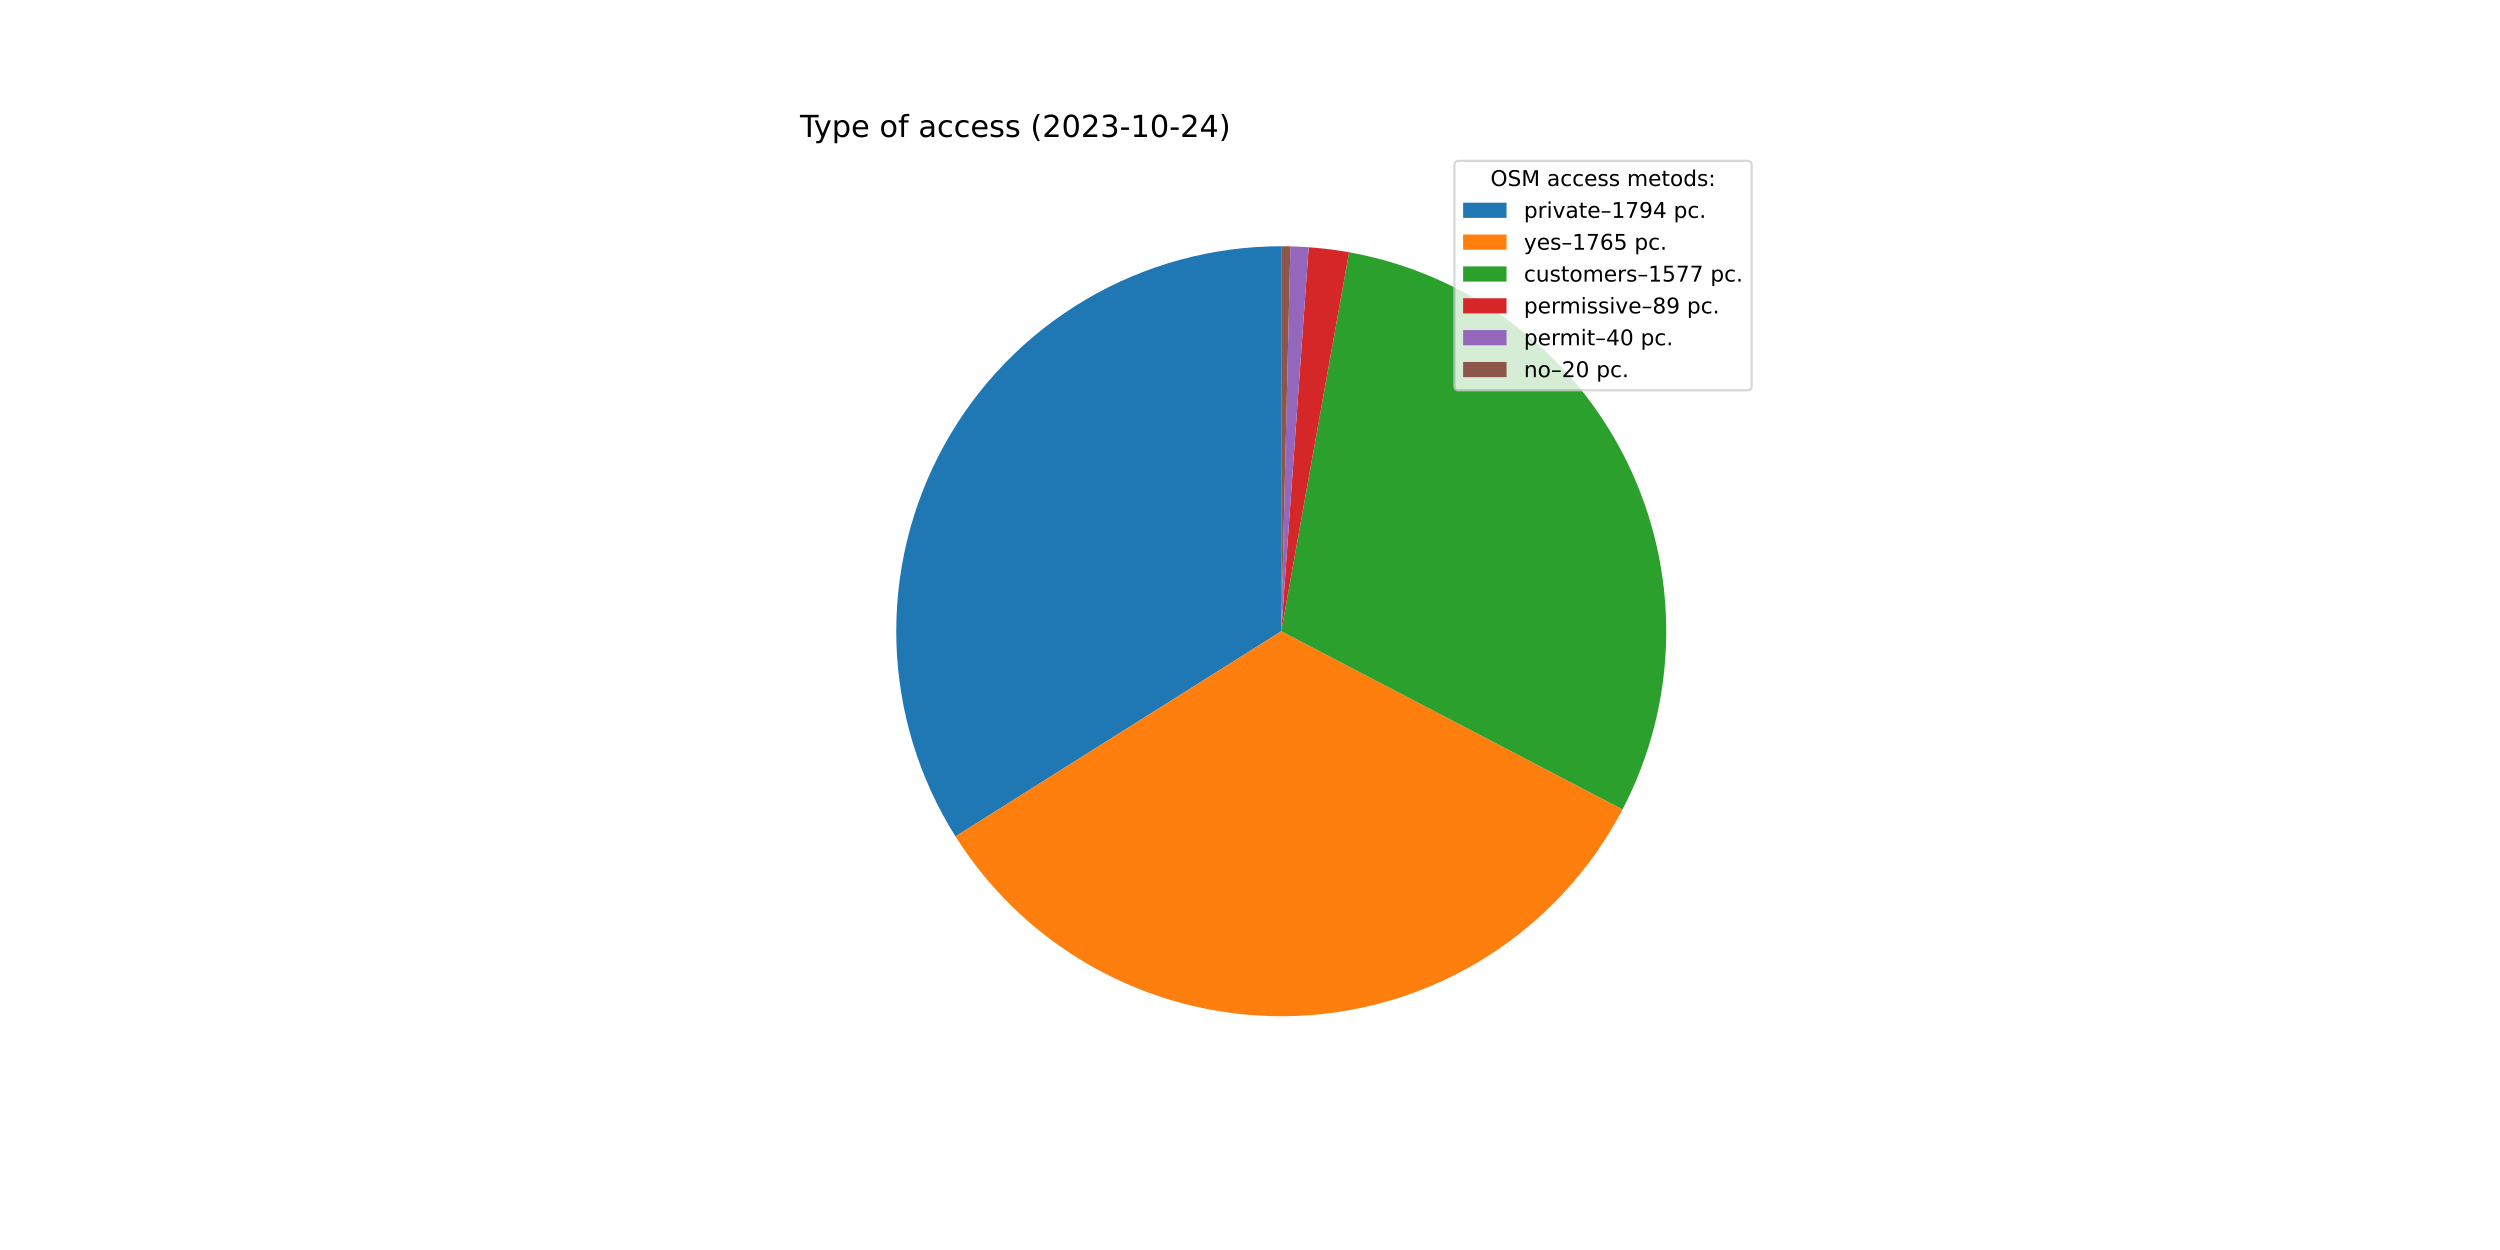
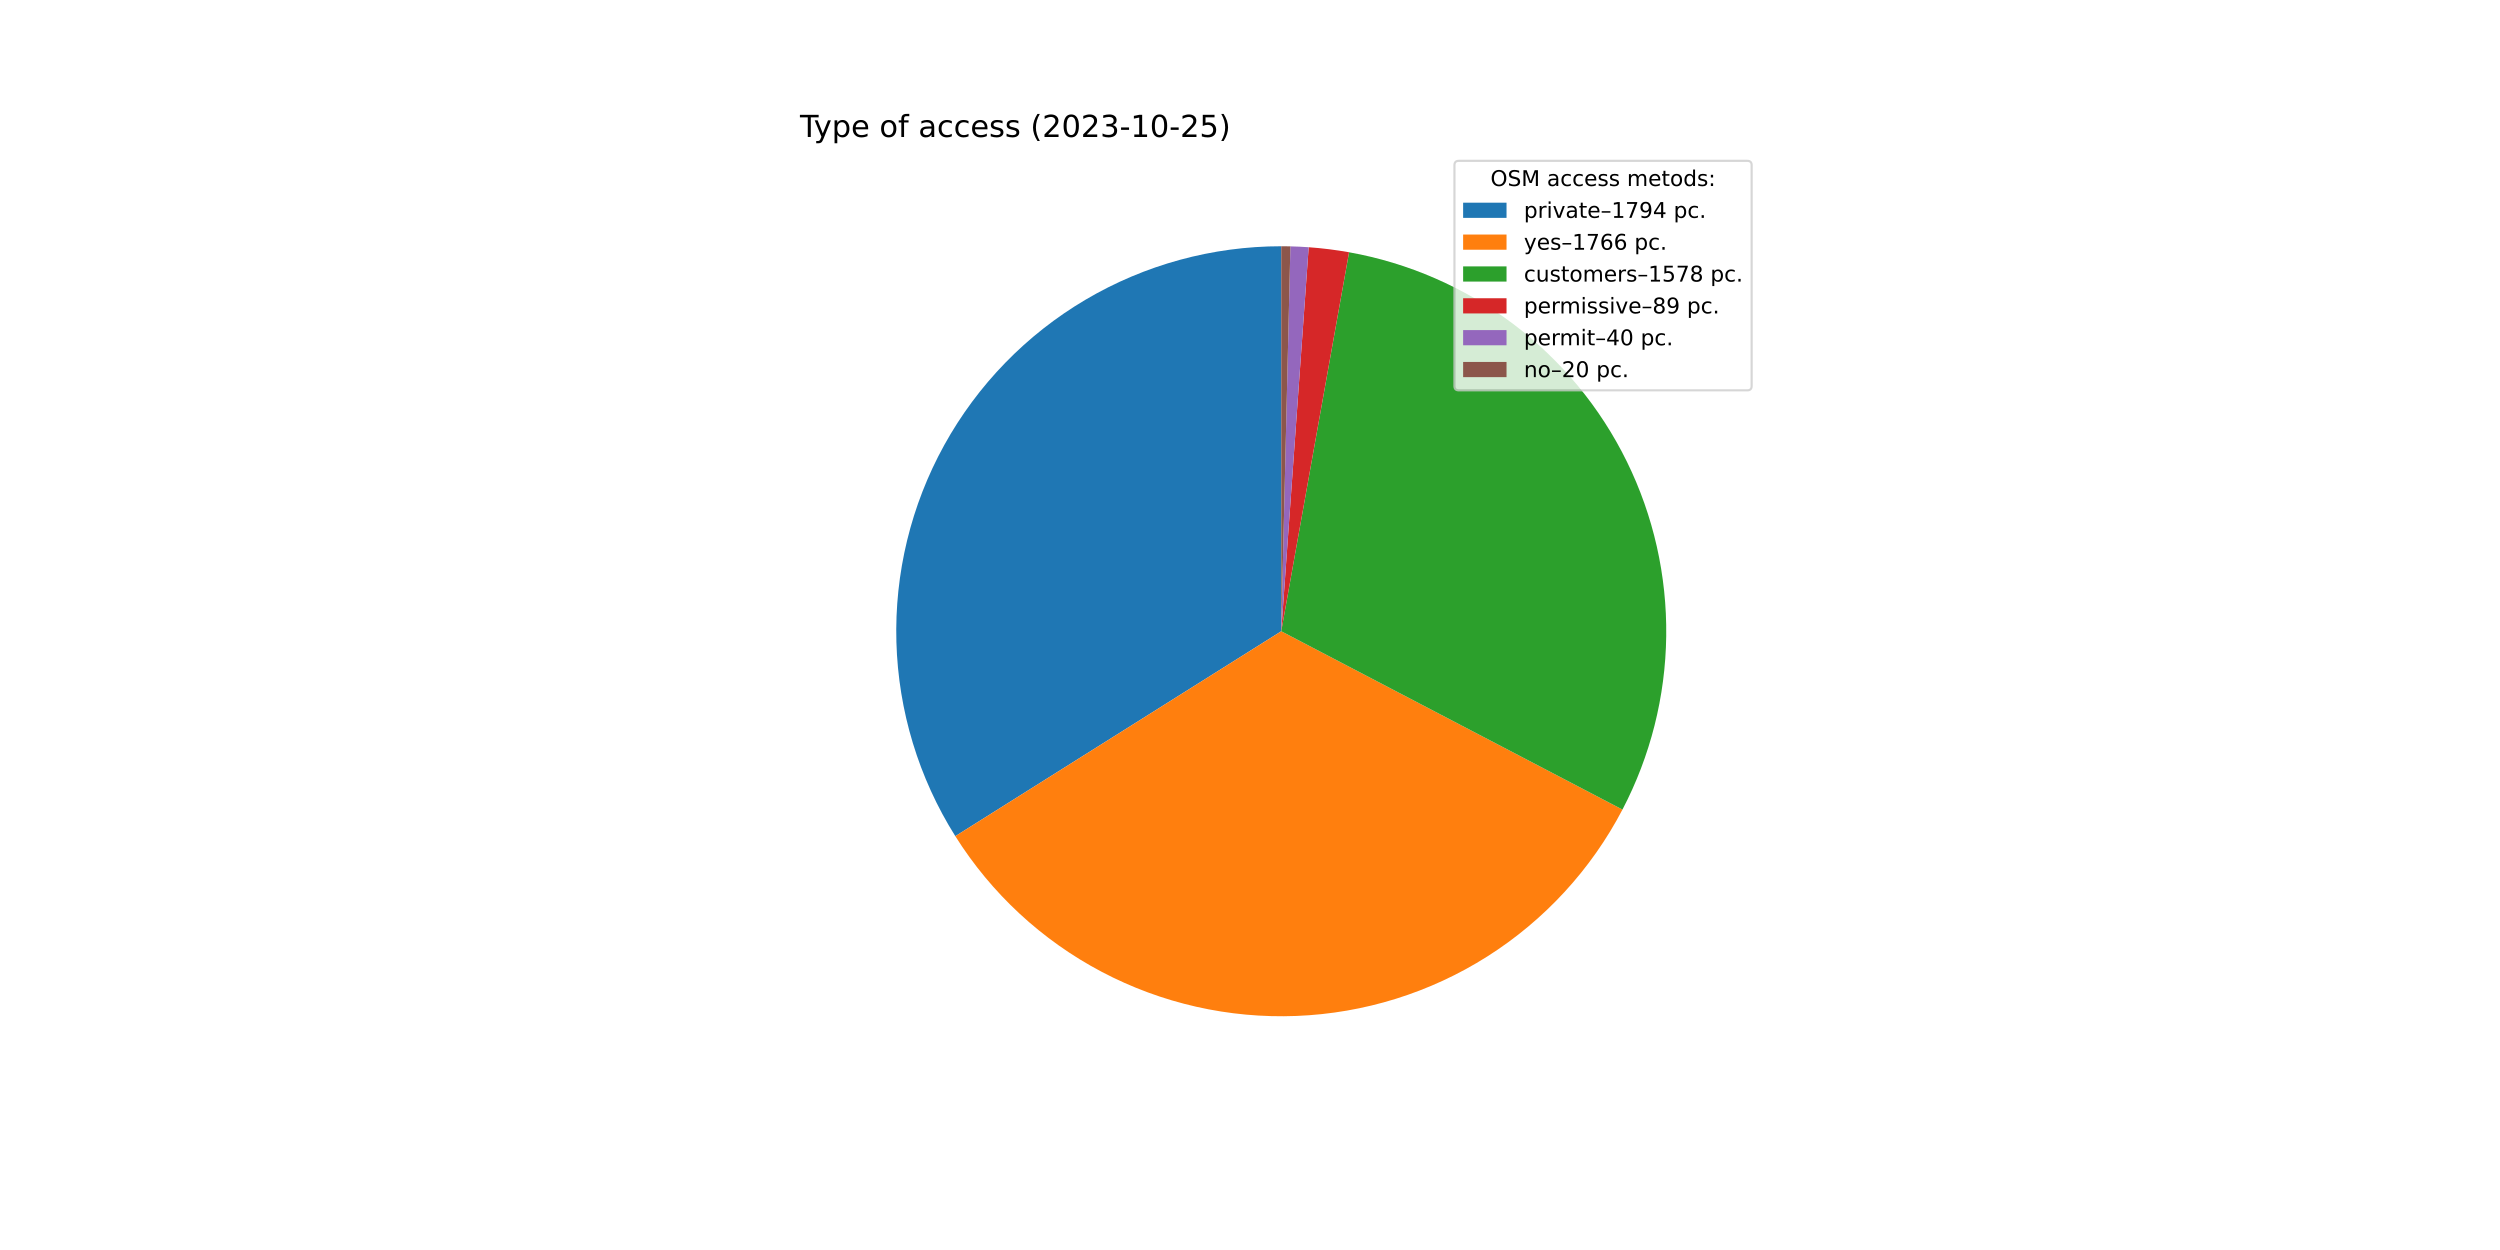
<svg xmlns="http://www.w3.org/2000/svg" xmlns:xlink="http://www.w3.org/1999/xlink" width="1152pt" height="576pt" viewBox="0 0 1152 576" version="1.1">
  <defs>
    <style type="text/css">*{stroke-linejoin: round; stroke-linecap: butt}</style>
  </defs>
  <g id="figure_1">
    <g id="patch_1">
      <path d="M 0 576  L 1152 576  L 1152 0  L 0 0  z " style="fill: #ffffff" />
    </g>
    <g id="axes_1">
      <g id="patch_2">
-         <path d="M 590.4 113.472  C 558.683 113.472 527.538 121.978 500.224 138.1  C 472.909 154.222 450.412 177.377 435.084 205.145  C 419.756 232.913 412.151 264.29 413.066 295.994  C 413.98 327.698 423.38 358.585 440.283 385.423  L 590.4 290.88  L 590.4 113.472  z " style="fill: #1f77b4" />
+         <path d="M 590.4 113.472  C 558.695 113.472 527.562 121.971 500.254 138.082  C 472.947 154.192 450.452 177.332 435.118 205.083  C 419.785 232.834 412.168 264.194 413.063 295.887  C 413.957 327.579 423.332 358.46 440.206 385.302  L 590.4 290.88  L 590.4 113.472  z " style="fill: #1f77b4" />
      </g>
      <g id="patch_3">
-         <path d="M 440.283 385.423  C 456.909 411.823 480.209 433.375 507.822 447.897  C 535.434 462.419 566.396 469.404 597.569 468.143  C 628.743 466.882 659.039 457.42 685.389 440.716  C 711.739 424.011 733.222 400.647 747.662 372.991  L 590.4 290.88  L 440.283 385.423  z " style="fill: #ff7f0e" />
+         <path d="M 440.206 385.302  C 456.815 411.72 480.102 433.294 507.71 447.839  C 535.318 462.383 566.281 469.389 597.461 468.147  C 628.641 466.905 658.949 457.459 685.312 440.764  C 711.676 424.07 733.174 400.712 747.628 373.056  L 590.4 290.88  L 440.206 385.302  z " style="fill: #ff7f0e" />
      </g>
      <g id="patch_4">
-         <path d="M 747.662 372.991  C 760.549 348.309 767.447 320.936 767.794 293.095  C 768.142 265.253 761.93 237.716 749.663 212.72  C 737.396 187.724 719.414 165.963 697.178 149.204  C 674.943 132.446 649.071 121.155 621.662 116.248  L 590.4 290.88  L 747.662 372.991  z " style="fill: #2ca02c" />
+         <path d="M 747.628 373.056  C 760.529 348.373 767.438 320.995 767.794 293.146  C 768.149 265.297 761.942 237.752 749.676 212.747  C 737.41 187.743 719.427 165.974 697.186 149.21  C 674.945 132.446 649.066 121.152 621.651 116.246  L 590.4 290.88  L 747.628 373.056  z " style="fill: #2ca02c" />
      </g>
      <g id="patch_5">
-         <path d="M 621.662 116.248  C 618.582 115.697 615.489 115.227 612.384 114.839  C 609.279 114.452 606.165 114.146 603.044 113.923  L 590.4 290.88  L 621.662 116.248  z " style="fill: #d62728" />
+         <path d="M 621.651 116.246  C 618.572 115.695 615.479 115.226 612.376 114.838  C 609.272 114.451 606.159 114.146 603.039 113.923  L 590.4 290.88  L 621.651 116.246  z " style="fill: #d62728" />
      </g>
      <g id="patch_6">
-         <path d="M 603.044 113.923  C 601.642 113.823 600.238 113.739 598.833 113.673  C 597.429 113.606 596.024 113.556 594.618 113.522  L 590.4 290.88  L 603.044 113.923  z " style="fill: #9467bd" />
+         <path d="M 603.039 113.923  C 601.637 113.823 600.234 113.739 598.83 113.672  C 597.426 113.606 596.021 113.556 594.616 113.522  L 590.4 290.88  L 603.039 113.923  z " style="fill: #9467bd" />
      </g>
      <g id="patch_7">
-         <path d="M 594.618 113.522  C 593.915 113.505 593.212 113.493 592.509 113.485  C 591.806 113.476 591.103 113.472 590.4 113.472  L 590.4 290.88  L 594.618 113.522  z " style="fill: #8c564b" />
+         <path d="M 594.616 113.522  C 593.914 113.505 593.211 113.493 592.508 113.485  C 591.806 113.476 591.103 113.472 590.4 113.472  L 590.4 290.88  L 594.616 113.522  z " style="fill: #8c564b" />
      </g>
      <g id="matplotlib.axis_1" />
      <g id="matplotlib.axis_2" />
      <g id="text_1">
        <g transform="translate(368.64 63.12)scale(0.14 -0.14)">
          <defs>
            <path id="DejaVuSans-54" d="M -19 4666  L 3928 4666  L 3928 4134  L 2272 4134  L 2272 0  L 1638 0  L 1638 4134  L -19 4134  L -19 4666  z " transform="scale(0.015625)" />
            <path id="DejaVuSans-79" d="M 2059 -325  Q 1816 -950 1584 -1140  Q 1353 -1331 966 -1331  L 506 -1331  L 506 -850  L 844 -850  Q 1081 -850 1212 -737  Q 1344 -625 1503 -206  L 1606 56  L 191 3500  L 800 3500  L 1894 763  L 2988 3500  L 3597 3500  L 2059 -325  z " transform="scale(0.015625)" />
            <path id="DejaVuSans-70" d="M 1159 525  L 1159 -1331  L 581 -1331  L 581 3500  L 1159 3500  L 1159 2969  Q 1341 3281 1617 3432  Q 1894 3584 2278 3584  Q 2916 3584 3314 3078  Q 3713 2572 3713 1747  Q 3713 922 3314 415  Q 2916 -91 2278 -91  Q 1894 -91 1617 61  Q 1341 213 1159 525  z M 3116 1747  Q 3116 2381 2855 2742  Q 2594 3103 2138 3103  Q 1681 3103 1420 2742  Q 1159 2381 1159 1747  Q 1159 1113 1420 752  Q 1681 391 2138 391  Q 2594 391 2855 752  Q 3116 1113 3116 1747  z " transform="scale(0.015625)" />
            <path id="DejaVuSans-65" d="M 3597 1894  L 3597 1613  L 953 1613  Q 991 1019 1311 708  Q 1631 397 2203 397  Q 2534 397 2845 478  Q 3156 559 3463 722  L 3463 178  Q 3153 47 2828 -22  Q 2503 -91 2169 -91  Q 1331 -91 842 396  Q 353 884 353 1716  Q 353 2575 817 3079  Q 1281 3584 2069 3584  Q 2775 3584 3186 3129  Q 3597 2675 3597 1894  z M 3022 2063  Q 3016 2534 2758 2815  Q 2500 3097 2075 3097  Q 1594 3097 1305 2825  Q 1016 2553 972 2059  L 3022 2063  z " transform="scale(0.015625)" />
            <path id="DejaVuSans-20" transform="scale(0.015625)" />
            <path id="DejaVuSans-6f" d="M 1959 3097  Q 1497 3097 1228 2736  Q 959 2375 959 1747  Q 959 1119 1226 758  Q 1494 397 1959 397  Q 2419 397 2687 759  Q 2956 1122 2956 1747  Q 2956 2369 2687 2733  Q 2419 3097 1959 3097  z M 1959 3584  Q 2709 3584 3137 3096  Q 3566 2609 3566 1747  Q 3566 888 3137 398  Q 2709 -91 1959 -91  Q 1206 -91 779 398  Q 353 888 353 1747  Q 353 2609 779 3096  Q 1206 3584 1959 3584  z " transform="scale(0.015625)" />
            <path id="DejaVuSans-66" d="M 2375 4863  L 2375 4384  L 1825 4384  Q 1516 4384 1395 4259  Q 1275 4134 1275 3809  L 1275 3500  L 2222 3500  L 2222 3053  L 1275 3053  L 1275 0  L 697 0  L 697 3053  L 147 3053  L 147 3500  L 697 3500  L 697 3744  Q 697 4328 969 4595  Q 1241 4863 1831 4863  L 2375 4863  z " transform="scale(0.015625)" />
            <path id="DejaVuSans-61" d="M 2194 1759  Q 1497 1759 1228 1600  Q 959 1441 959 1056  Q 959 750 1161 570  Q 1363 391 1709 391  Q 2188 391 2477 730  Q 2766 1069 2766 1631  L 2766 1759  L 2194 1759  z M 3341 1997  L 3341 0  L 2766 0  L 2766 531  Q 2569 213 2275 61  Q 1981 -91 1556 -91  Q 1019 -91 701 211  Q 384 513 384 1019  Q 384 1609 779 1909  Q 1175 2209 1959 2209  L 2766 2209  L 2766 2266  Q 2766 2663 2505 2880  Q 2244 3097 1772 3097  Q 1472 3097 1187 3025  Q 903 2953 641 2809  L 641 3341  Q 956 3463 1253 3523  Q 1550 3584 1831 3584  Q 2591 3584 2966 3190  Q 3341 2797 3341 1997  z " transform="scale(0.015625)" />
            <path id="DejaVuSans-63" d="M 3122 3366  L 3122 2828  Q 2878 2963 2633 3030  Q 2388 3097 2138 3097  Q 1578 3097 1268 2742  Q 959 2388 959 1747  Q 959 1106 1268 751  Q 1578 397 2138 397  Q 2388 397 2633 464  Q 2878 531 3122 666  L 3122 134  Q 2881 22 2623 -34  Q 2366 -91 2075 -91  Q 1284 -91 818 406  Q 353 903 353 1747  Q 353 2603 823 3093  Q 1294 3584 2113 3584  Q 2378 3584 2631 3529  Q 2884 3475 3122 3366  z " transform="scale(0.015625)" />
            <path id="DejaVuSans-73" d="M 2834 3397  L 2834 2853  Q 2591 2978 2328 3040  Q 2066 3103 1784 3103  Q 1356 3103 1142 2972  Q 928 2841 928 2578  Q 928 2378 1081 2264  Q 1234 2150 1697 2047  L 1894 2003  Q 2506 1872 2764 1633  Q 3022 1394 3022 966  Q 3022 478 2636 193  Q 2250 -91 1575 -91  Q 1294 -91 989 -36  Q 684 19 347 128  L 347 722  Q 666 556 975 473  Q 1284 391 1588 391  Q 1994 391 2212 530  Q 2431 669 2431 922  Q 2431 1156 2273 1281  Q 2116 1406 1581 1522  L 1381 1569  Q 847 1681 609 1914  Q 372 2147 372 2553  Q 372 3047 722 3315  Q 1072 3584 1716 3584  Q 2034 3584 2315 3537  Q 2597 3491 2834 3397  z " transform="scale(0.015625)" />
            <path id="DejaVuSans-28" d="M 1984 4856  Q 1566 4138 1362 3434  Q 1159 2731 1159 2009  Q 1159 1288 1364 580  Q 1569 -128 1984 -844  L 1484 -844  Q 1016 -109 783 600  Q 550 1309 550 2009  Q 550 2706 781 3412  Q 1013 4119 1484 4856  L 1984 4856  z " transform="scale(0.015625)" />
            <path id="DejaVuSans-32" d="M 1228 531  L 3431 531  L 3431 0  L 469 0  L 469 531  Q 828 903 1448 1529  Q 2069 2156 2228 2338  Q 2531 2678 2651 2914  Q 2772 3150 2772 3378  Q 2772 3750 2511 3984  Q 2250 4219 1831 4219  Q 1534 4219 1204 4116  Q 875 4013 500 3803  L 500 4441  Q 881 4594 1212 4672  Q 1544 4750 1819 4750  Q 2544 4750 2975 4387  Q 3406 4025 3406 3419  Q 3406 3131 3298 2873  Q 3191 2616 2906 2266  Q 2828 2175 2409 1742  Q 1991 1309 1228 531  z " transform="scale(0.015625)" />
            <path id="DejaVuSans-30" d="M 2034 4250  Q 1547 4250 1301 3770  Q 1056 3291 1056 2328  Q 1056 1369 1301 889  Q 1547 409 2034 409  Q 2525 409 2770 889  Q 3016 1369 3016 2328  Q 3016 3291 2770 3770  Q 2525 4250 2034 4250  z M 2034 4750  Q 2819 4750 3233 4129  Q 3647 3509 3647 2328  Q 3647 1150 3233 529  Q 2819 -91 2034 -91  Q 1250 -91 836 529  Q 422 1150 422 2328  Q 422 3509 836 4129  Q 1250 4750 2034 4750  z " transform="scale(0.015625)" />
            <path id="DejaVuSans-33" d="M 2597 2516  Q 3050 2419 3304 2112  Q 3559 1806 3559 1356  Q 3559 666 3084 287  Q 2609 -91 1734 -91  Q 1441 -91 1130 -33  Q 819 25 488 141  L 488 750  Q 750 597 1062 519  Q 1375 441 1716 441  Q 2309 441 2620 675  Q 2931 909 2931 1356  Q 2931 1769 2642 2001  Q 2353 2234 1838 2234  L 1294 2234  L 1294 2753  L 1863 2753  Q 2328 2753 2575 2939  Q 2822 3125 2822 3475  Q 2822 3834 2567 4026  Q 2313 4219 1838 4219  Q 1578 4219 1281 4162  Q 984 4106 628 3988  L 628 4550  Q 988 4650 1302 4700  Q 1616 4750 1894 4750  Q 2613 4750 3031 4423  Q 3450 4097 3450 3541  Q 3450 3153 3228 2886  Q 3006 2619 2597 2516  z " transform="scale(0.015625)" />
            <path id="DejaVuSans-2d" d="M 313 2009  L 1997 2009  L 1997 1497  L 313 1497  L 313 2009  z " transform="scale(0.015625)" />
            <path id="DejaVuSans-31" d="M 794 531  L 1825 531  L 1825 4091  L 703 3866  L 703 4441  L 1819 4666  L 2450 4666  L 2450 531  L 3481 531  L 3481 0  L 794 0  L 794 531  z " transform="scale(0.015625)" />
-             <path id="DejaVuSans-34" d="M 2419 4116  L 825 1625  L 2419 1625  L 2419 4116  z M 2253 4666  L 3047 4666  L 3047 1625  L 3713 1625  L 3713 1100  L 3047 1100  L 3047 0  L 2419 0  L 2419 1100  L 313 1100  L 313 1709  L 2253 4666  z " transform="scale(0.015625)" />
+             <path id="DejaVuSans-35" d="M 691 4666  L 3169 4666  L 3169 4134  L 1269 4134  L 1269 2991  Q 1406 3038 1543 3061  Q 1681 3084 1819 3084  Q 2600 3084 3056 2656  Q 3513 2228 3513 1497  Q 3513 744 3044 326  Q 2575 -91 1722 -91  Q 1428 -91 1123 -41  Q 819 9 494 109  L 494 744  Q 775 591 1075 516  Q 1375 441 1709 441  Q 2250 441 2565 725  Q 2881 1009 2881 1497  Q 2881 1984 2565 2268  Q 2250 2553 1709 2553  Q 1456 2553 1204 2497  Q 953 2441 691 2322  L 691 4666  z " transform="scale(0.015625)" />
            <path id="DejaVuSans-29" d="M 513 4856  L 1013 4856  Q 1481 4119 1714 3412  Q 1947 2706 1947 2009  Q 1947 1309 1714 600  Q 1481 -109 1013 -844  L 513 -844  Q 928 -128 1133 580  Q 1338 1288 1338 2009  Q 1338 2731 1133 3434  Q 928 4138 513 4856  z " transform="scale(0.015625)" />
          </defs>
          <use xlink:href="#DejaVuSans-54" />
          <use xlink:href="#DejaVuSans-79" x="45.459" />
          <use xlink:href="#DejaVuSans-70" x="104.639" />
          <use xlink:href="#DejaVuSans-65" x="168.115" />
          <use xlink:href="#DejaVuSans-20" x="229.639" />
          <use xlink:href="#DejaVuSans-6f" x="261.426" />
          <use xlink:href="#DejaVuSans-66" x="322.607" />
          <use xlink:href="#DejaVuSans-20" x="357.812" />
          <use xlink:href="#DejaVuSans-61" x="389.6" />
          <use xlink:href="#DejaVuSans-63" x="450.879" />
          <use xlink:href="#DejaVuSans-63" x="505.859" />
          <use xlink:href="#DejaVuSans-65" x="560.84" />
          <use xlink:href="#DejaVuSans-73" x="622.363" />
          <use xlink:href="#DejaVuSans-73" x="674.463" />
          <use xlink:href="#DejaVuSans-20" x="726.562" />
          <use xlink:href="#DejaVuSans-28" x="758.35" />
          <use xlink:href="#DejaVuSans-32" x="797.363" />
          <use xlink:href="#DejaVuSans-30" x="860.986" />
          <use xlink:href="#DejaVuSans-32" x="924.609" />
          <use xlink:href="#DejaVuSans-33" x="988.232" />
          <use xlink:href="#DejaVuSans-2d" x="1051.855" />
          <use xlink:href="#DejaVuSans-31" x="1087.939" />
          <use xlink:href="#DejaVuSans-30" x="1151.562" />
          <use xlink:href="#DejaVuSans-2d" x="1215.186" />
          <use xlink:href="#DejaVuSans-32" x="1251.27" />
-           <use xlink:href="#DejaVuSans-34" x="1314.893" />
+           <use xlink:href="#DejaVuSans-35" x="1314.893" />
          <use xlink:href="#DejaVuSans-29" x="1378.516" />
        </g>
      </g>
      <g id="legend_1">
        <g id="patch_8">
          <path d="M 672.208 179.867  L 805.16 179.867  Q 807.16 179.867 807.16 177.867  L 807.16 76.12  Q 807.16 74.12 805.16 74.12  L 672.208 74.12  Q 670.208 74.12 670.208 76.12  L 670.208 177.867  Q 670.208 179.867 672.208 179.867  z " style="fill: #ffffff; opacity: 0.8; stroke: #cccccc; stroke-linejoin: miter" />
        </g>
        <g id="text_2">
          <g transform="translate(686.8038 85.71844)scale(0.1 -0.1)">
            <defs>
              <path id="DejaVuSans-4f" d="M 2522 4238  Q 1834 4238 1429 3725  Q 1025 3213 1025 2328  Q 1025 1447 1429 934  Q 1834 422 2522 422  Q 3209 422 3611 934  Q 4013 1447 4013 2328  Q 4013 3213 3611 3725  Q 3209 4238 2522 4238  z M 2522 4750  Q 3503 4750 4090 4092  Q 4678 3434 4678 2328  Q 4678 1225 4090 567  Q 3503 -91 2522 -91  Q 1538 -91 948 565  Q 359 1222 359 2328  Q 359 3434 948 4092  Q 1538 4750 2522 4750  z " transform="scale(0.015625)" />
              <path id="DejaVuSans-53" d="M 3425 4513  L 3425 3897  Q 3066 4069 2747 4153  Q 2428 4238 2131 4238  Q 1616 4238 1336 4038  Q 1056 3838 1056 3469  Q 1056 3159 1242 3001  Q 1428 2844 1947 2747  L 2328 2669  Q 3034 2534 3370 2195  Q 3706 1856 3706 1288  Q 3706 609 3251 259  Q 2797 -91 1919 -91  Q 1588 -91 1214 -16  Q 841 59 441 206  L 441 856  Q 825 641 1194 531  Q 1563 422 1919 422  Q 2459 422 2753 634  Q 3047 847 3047 1241  Q 3047 1584 2836 1778  Q 2625 1972 2144 2069  L 1759 2144  Q 1053 2284 737 2584  Q 422 2884 422 3419  Q 422 4038 858 4394  Q 1294 4750 2059 4750  Q 2388 4750 2728 4690  Q 3069 4631 3425 4513  z " transform="scale(0.015625)" />
              <path id="DejaVuSans-4d" d="M 628 4666  L 1569 4666  L 2759 1491  L 3956 4666  L 4897 4666  L 4897 0  L 4281 0  L 4281 4097  L 3078 897  L 2444 897  L 1241 4097  L 1241 0  L 628 0  L 628 4666  z " transform="scale(0.015625)" />
              <path id="DejaVuSans-6d" d="M 3328 2828  Q 3544 3216 3844 3400  Q 4144 3584 4550 3584  Q 5097 3584 5394 3201  Q 5691 2819 5691 2113  L 5691 0  L 5113 0  L 5113 2094  Q 5113 2597 4934 2840  Q 4756 3084 4391 3084  Q 3944 3084 3684 2787  Q 3425 2491 3425 1978  L 3425 0  L 2847 0  L 2847 2094  Q 2847 2600 2669 2842  Q 2491 3084 2119 3084  Q 1678 3084 1418 2786  Q 1159 2488 1159 1978  L 1159 0  L 581 0  L 581 3500  L 1159 3500  L 1159 2956  Q 1356 3278 1631 3431  Q 1906 3584 2284 3584  Q 2666 3584 2933 3390  Q 3200 3197 3328 2828  z " transform="scale(0.015625)" />
              <path id="DejaVuSans-74" d="M 1172 4494  L 1172 3500  L 2356 3500  L 2356 3053  L 1172 3053  L 1172 1153  Q 1172 725 1289 603  Q 1406 481 1766 481  L 2356 481  L 2356 0  L 1766 0  Q 1100 0 847 248  Q 594 497 594 1153  L 594 3053  L 172 3053  L 172 3500  L 594 3500  L 594 4494  L 1172 4494  z " transform="scale(0.015625)" />
              <path id="DejaVuSans-64" d="M 2906 2969  L 2906 4863  L 3481 4863  L 3481 0  L 2906 0  L 2906 525  Q 2725 213 2448 61  Q 2172 -91 1784 -91  Q 1150 -91 751 415  Q 353 922 353 1747  Q 353 2572 751 3078  Q 1150 3584 1784 3584  Q 2172 3584 2448 3432  Q 2725 3281 2906 2969  z M 947 1747  Q 947 1113 1208 752  Q 1469 391 1925 391  Q 2381 391 2643 752  Q 2906 1113 2906 1747  Q 2906 2381 2643 2742  Q 2381 3103 1925 3103  Q 1469 3103 1208 2742  Q 947 2381 947 1747  z " transform="scale(0.015625)" />
              <path id="DejaVuSans-3a" d="M 750 794  L 1409 794  L 1409 0  L 750 0  L 750 794  z M 750 3309  L 1409 3309  L 1409 2516  L 750 2516  L 750 3309  z " transform="scale(0.015625)" />
            </defs>
            <use xlink:href="#DejaVuSans-4f" />
            <use xlink:href="#DejaVuSans-53" x="78.711" />
            <use xlink:href="#DejaVuSans-4d" x="142.188" />
            <use xlink:href="#DejaVuSans-20" x="228.467" />
            <use xlink:href="#DejaVuSans-61" x="260.254" />
            <use xlink:href="#DejaVuSans-63" x="321.533" />
            <use xlink:href="#DejaVuSans-63" x="376.514" />
            <use xlink:href="#DejaVuSans-65" x="431.494" />
            <use xlink:href="#DejaVuSans-73" x="493.018" />
            <use xlink:href="#DejaVuSans-73" x="545.117" />
            <use xlink:href="#DejaVuSans-20" x="597.217" />
            <use xlink:href="#DejaVuSans-6d" x="629.004" />
            <use xlink:href="#DejaVuSans-65" x="726.416" />
            <use xlink:href="#DejaVuSans-74" x="787.939" />
            <use xlink:href="#DejaVuSans-6f" x="827.148" />
            <use xlink:href="#DejaVuSans-64" x="888.33" />
            <use xlink:href="#DejaVuSans-73" x="951.807" />
            <use xlink:href="#DejaVuSans-3a" x="1003.906" />
          </g>
        </g>
        <g id="patch_9">
          <path d="M 674.208 100.397  L 694.208 100.397  L 694.208 93.397  L 674.208 93.397  z " style="fill: #1f77b4" />
        </g>
        <g id="text_3">
          <g transform="translate(702.2084 100.3966)scale(0.1 -0.1)">
            <defs>
              <path id="DejaVuSans-72" d="M 2631 2963  Q 2534 3019 2420 3045  Q 2306 3072 2169 3072  Q 1681 3072 1420 2755  Q 1159 2438 1159 1844  L 1159 0  L 581 0  L 581 3500  L 1159 3500  L 1159 2956  Q 1341 3275 1631 3429  Q 1922 3584 2338 3584  Q 2397 3584 2469 3576  Q 2541 3569 2628 3553  L 2631 2963  z " transform="scale(0.015625)" />
              <path id="DejaVuSans-69" d="M 603 3500  L 1178 3500  L 1178 0  L 603 0  L 603 3500  z M 603 4863  L 1178 4863  L 1178 4134  L 603 4134  L 603 4863  z " transform="scale(0.015625)" />
              <path id="DejaVuSans-76" d="M 191 3500  L 800 3500  L 1894 563  L 2988 3500  L 3597 3500  L 2284 0  L 1503 0  L 191 3500  z " transform="scale(0.015625)" />
              <path id="DejaVuSans-2013" d="M 313 1978  L 2888 1978  L 2888 1528  L 313 1528  L 313 1978  z " transform="scale(0.015625)" />
              <path id="DejaVuSans-37" d="M 525 4666  L 3525 4666  L 3525 4397  L 1831 0  L 1172 0  L 2766 4134  L 525 4134  L 525 4666  z " transform="scale(0.015625)" />
              <path id="DejaVuSans-39" d="M 703 97  L 703 672  Q 941 559 1184 500  Q 1428 441 1663 441  Q 2288 441 2617 861  Q 2947 1281 2994 2138  Q 2813 1869 2534 1725  Q 2256 1581 1919 1581  Q 1219 1581 811 2004  Q 403 2428 403 3163  Q 403 3881 828 4315  Q 1253 4750 1959 4750  Q 2769 4750 3195 4129  Q 3622 3509 3622 2328  Q 3622 1225 3098 567  Q 2575 -91 1691 -91  Q 1453 -91 1209 -44  Q 966 3 703 97  z M 1959 2075  Q 2384 2075 2632 2365  Q 2881 2656 2881 3163  Q 2881 3666 2632 3958  Q 2384 4250 1959 4250  Q 1534 4250 1286 3958  Q 1038 3666 1038 3163  Q 1038 2656 1286 2365  Q 1534 2075 1959 2075  z " transform="scale(0.015625)" />
+               <path id="DejaVuSans-34" d="M 2419 4116  L 825 1625  L 2419 1625  L 2419 4116  z M 2253 4666  L 3047 4666  L 3047 1625  L 3713 1625  L 3713 1100  L 3047 1100  L 3047 0  L 2419 0  L 2419 1100  L 313 1100  L 313 1709  L 2253 4666  z " transform="scale(0.015625)" />
              <path id="DejaVuSans-2e" d="M 684 794  L 1344 794  L 1344 0  L 684 0  L 684 794  z " transform="scale(0.015625)" />
            </defs>
            <use xlink:href="#DejaVuSans-70" />
            <use xlink:href="#DejaVuSans-72" x="63.477" />
            <use xlink:href="#DejaVuSans-69" x="104.59" />
            <use xlink:href="#DejaVuSans-76" x="132.373" />
            <use xlink:href="#DejaVuSans-61" x="191.553" />
            <use xlink:href="#DejaVuSans-74" x="252.832" />
            <use xlink:href="#DejaVuSans-65" x="292.041" />
            <use xlink:href="#DejaVuSans-2013" x="353.564" />
            <use xlink:href="#DejaVuSans-31" x="403.564" />
            <use xlink:href="#DejaVuSans-37" x="467.188" />
            <use xlink:href="#DejaVuSans-39" x="530.811" />
            <use xlink:href="#DejaVuSans-34" x="594.434" />
            <use xlink:href="#DejaVuSans-20" x="658.057" />
            <use xlink:href="#DejaVuSans-70" x="689.844" />
            <use xlink:href="#DejaVuSans-63" x="753.32" />
            <use xlink:href="#DejaVuSans-2e" x="808.301" />
          </g>
        </g>
        <g id="patch_10">
          <path d="M 674.208 115.075  L 694.208 115.075  L 694.208 108.075  L 674.208 108.075  z " style="fill: #ff7f0e" />
        </g>
        <g id="text_4">
          <g transform="translate(702.2084 115.0747)scale(0.1 -0.1)">
            <defs>
              <path id="DejaVuSans-36" d="M 2113 2584  Q 1688 2584 1439 2293  Q 1191 2003 1191 1497  Q 1191 994 1439 701  Q 1688 409 2113 409  Q 2538 409 2786 701  Q 3034 994 3034 1497  Q 3034 2003 2786 2293  Q 2538 2584 2113 2584  z M 3366 4563  L 3366 3988  Q 3128 4100 2886 4159  Q 2644 4219 2406 4219  Q 1781 4219 1451 3797  Q 1122 3375 1075 2522  Q 1259 2794 1537 2939  Q 1816 3084 2150 3084  Q 2853 3084 3261 2657  Q 3669 2231 3669 1497  Q 3669 778 3244 343  Q 2819 -91 2113 -91  Q 1303 -91 875 529  Q 447 1150 447 2328  Q 447 3434 972 4092  Q 1497 4750 2381 4750  Q 2619 4750 2861 4703  Q 3103 4656 3366 4563  z " transform="scale(0.015625)" />
-               <path id="DejaVuSans-35" d="M 691 4666  L 3169 4666  L 3169 4134  L 1269 4134  L 1269 2991  Q 1406 3038 1543 3061  Q 1681 3084 1819 3084  Q 2600 3084 3056 2656  Q 3513 2228 3513 1497  Q 3513 744 3044 326  Q 2575 -91 1722 -91  Q 1428 -91 1123 -41  Q 819 9 494 109  L 494 744  Q 775 591 1075 516  Q 1375 441 1709 441  Q 2250 441 2565 725  Q 2881 1009 2881 1497  Q 2881 1984 2565 2268  Q 2250 2553 1709 2553  Q 1456 2553 1204 2497  Q 953 2441 691 2322  L 691 4666  z " transform="scale(0.015625)" />
            </defs>
            <use xlink:href="#DejaVuSans-79" />
            <use xlink:href="#DejaVuSans-65" x="59.18" />
            <use xlink:href="#DejaVuSans-73" x="120.703" />
            <use xlink:href="#DejaVuSans-2013" x="172.803" />
            <use xlink:href="#DejaVuSans-31" x="222.803" />
            <use xlink:href="#DejaVuSans-37" x="286.426" />
            <use xlink:href="#DejaVuSans-36" x="350.049" />
-             <use xlink:href="#DejaVuSans-35" x="413.672" />
+             <use xlink:href="#DejaVuSans-36" x="413.672" />
            <use xlink:href="#DejaVuSans-20" x="477.295" />
            <use xlink:href="#DejaVuSans-70" x="509.082" />
            <use xlink:href="#DejaVuSans-63" x="572.559" />
            <use xlink:href="#DejaVuSans-2e" x="627.539" />
          </g>
        </g>
        <g id="patch_11">
          <path d="M 674.208 129.753  L 694.208 129.753  L 694.208 122.753  L 674.208 122.753  z " style="fill: #2ca02c" />
        </g>
        <g id="text_5">
          <g transform="translate(702.2084 129.7528)scale(0.1 -0.1)">
            <defs>
              <path id="DejaVuSans-75" d="M 544 1381  L 544 3500  L 1119 3500  L 1119 1403  Q 1119 906 1312 657  Q 1506 409 1894 409  Q 2359 409 2629 706  Q 2900 1003 2900 1516  L 2900 3500  L 3475 3500  L 3475 0  L 2900 0  L 2900 538  Q 2691 219 2414 64  Q 2138 -91 1772 -91  Q 1169 -91 856 284  Q 544 659 544 1381  z M 1991 3584  L 1991 3584  z " transform="scale(0.015625)" />
+               <path id="DejaVuSans-38" d="M 2034 2216  Q 1584 2216 1326 1975  Q 1069 1734 1069 1313  Q 1069 891 1326 650  Q 1584 409 2034 409  Q 2484 409 2743 651  Q 3003 894 3003 1313  Q 3003 1734 2745 1975  Q 2488 2216 2034 2216  z M 1403 2484  Q 997 2584 770 2862  Q 544 3141 544 3541  Q 544 4100 942 4425  Q 1341 4750 2034 4750  Q 2731 4750 3128 4425  Q 3525 4100 3525 3541  Q 3525 3141 3298 2862  Q 3072 2584 2669 2484  Q 3125 2378 3379 2068  Q 3634 1759 3634 1313  Q 3634 634 3220 271  Q 2806 -91 2034 -91  Q 1263 -91 848 271  Q 434 634 434 1313  Q 434 1759 690 2068  Q 947 2378 1403 2484  z M 1172 3481  Q 1172 3119 1398 2916  Q 1625 2713 2034 2713  Q 2441 2713 2670 2916  Q 2900 3119 2900 3481  Q 2900 3844 2670 4047  Q 2441 4250 2034 4250  Q 1625 4250 1398 4047  Q 1172 3844 1172 3481  z " transform="scale(0.015625)" />
            </defs>
            <use xlink:href="#DejaVuSans-63" />
            <use xlink:href="#DejaVuSans-75" x="54.98" />
            <use xlink:href="#DejaVuSans-73" x="118.359" />
            <use xlink:href="#DejaVuSans-74" x="170.459" />
            <use xlink:href="#DejaVuSans-6f" x="209.668" />
            <use xlink:href="#DejaVuSans-6d" x="270.85" />
            <use xlink:href="#DejaVuSans-65" x="368.262" />
            <use xlink:href="#DejaVuSans-72" x="429.785" />
            <use xlink:href="#DejaVuSans-73" x="470.898" />
            <use xlink:href="#DejaVuSans-2013" x="522.998" />
            <use xlink:href="#DejaVuSans-31" x="572.998" />
            <use xlink:href="#DejaVuSans-35" x="636.621" />
            <use xlink:href="#DejaVuSans-37" x="700.244" />
-             <use xlink:href="#DejaVuSans-37" x="763.867" />
+             <use xlink:href="#DejaVuSans-38" x="763.867" />
            <use xlink:href="#DejaVuSans-20" x="827.49" />
            <use xlink:href="#DejaVuSans-70" x="859.277" />
            <use xlink:href="#DejaVuSans-63" x="922.754" />
            <use xlink:href="#DejaVuSans-2e" x="977.734" />
          </g>
        </g>
        <g id="patch_12">
          <path d="M 674.208 144.431  L 694.208 144.431  L 694.208 137.431  L 674.208 137.431  z " style="fill: #d62728" />
        </g>
        <g id="text_6">
          <g transform="translate(702.2084 144.4309)scale(0.1 -0.1)">
-             <defs>
-               <path id="DejaVuSans-38" d="M 2034 2216  Q 1584 2216 1326 1975  Q 1069 1734 1069 1313  Q 1069 891 1326 650  Q 1584 409 2034 409  Q 2484 409 2743 651  Q 3003 894 3003 1313  Q 3003 1734 2745 1975  Q 2488 2216 2034 2216  z M 1403 2484  Q 997 2584 770 2862  Q 544 3141 544 3541  Q 544 4100 942 4425  Q 1341 4750 2034 4750  Q 2731 4750 3128 4425  Q 3525 4100 3525 3541  Q 3525 3141 3298 2862  Q 3072 2584 2669 2484  Q 3125 2378 3379 2068  Q 3634 1759 3634 1313  Q 3634 634 3220 271  Q 2806 -91 2034 -91  Q 1263 -91 848 271  Q 434 634 434 1313  Q 434 1759 690 2068  Q 947 2378 1403 2484  z M 1172 3481  Q 1172 3119 1398 2916  Q 1625 2713 2034 2713  Q 2441 2713 2670 2916  Q 2900 3119 2900 3481  Q 2900 3844 2670 4047  Q 2441 4250 2034 4250  Q 1625 4250 1398 4047  Q 1172 3844 1172 3481  z " transform="scale(0.015625)" />
-             </defs>
            <use xlink:href="#DejaVuSans-70" />
            <use xlink:href="#DejaVuSans-65" x="63.477" />
            <use xlink:href="#DejaVuSans-72" x="125" />
            <use xlink:href="#DejaVuSans-6d" x="164.363" />
            <use xlink:href="#DejaVuSans-69" x="261.775" />
            <use xlink:href="#DejaVuSans-73" x="289.559" />
            <use xlink:href="#DejaVuSans-73" x="341.658" />
            <use xlink:href="#DejaVuSans-69" x="393.758" />
            <use xlink:href="#DejaVuSans-76" x="421.541" />
            <use xlink:href="#DejaVuSans-65" x="480.721" />
            <use xlink:href="#DejaVuSans-2013" x="542.244" />
            <use xlink:href="#DejaVuSans-38" x="592.244" />
            <use xlink:href="#DejaVuSans-39" x="655.867" />
            <use xlink:href="#DejaVuSans-20" x="719.49" />
            <use xlink:href="#DejaVuSans-70" x="751.277" />
            <use xlink:href="#DejaVuSans-63" x="814.754" />
            <use xlink:href="#DejaVuSans-2e" x="869.734" />
          </g>
        </g>
        <g id="patch_13">
          <path d="M 674.208 159.109  L 694.208 159.109  L 694.208 152.109  L 674.208 152.109  z " style="fill: #9467bd" />
        </g>
        <g id="text_7">
          <g transform="translate(702.2084 159.1091)scale(0.1 -0.1)">
            <use xlink:href="#DejaVuSans-70" />
            <use xlink:href="#DejaVuSans-65" x="63.477" />
            <use xlink:href="#DejaVuSans-72" x="125" />
            <use xlink:href="#DejaVuSans-6d" x="164.363" />
            <use xlink:href="#DejaVuSans-69" x="261.775" />
            <use xlink:href="#DejaVuSans-74" x="289.559" />
            <use xlink:href="#DejaVuSans-2013" x="328.768" />
            <use xlink:href="#DejaVuSans-34" x="378.768" />
            <use xlink:href="#DejaVuSans-30" x="442.391" />
            <use xlink:href="#DejaVuSans-20" x="506.014" />
            <use xlink:href="#DejaVuSans-70" x="537.801" />
            <use xlink:href="#DejaVuSans-63" x="601.277" />
            <use xlink:href="#DejaVuSans-2e" x="656.258" />
          </g>
        </g>
        <g id="patch_14">
          <path d="M 674.208 173.787  L 694.208 173.787  L 694.208 166.787  L 674.208 166.787  z " style="fill: #8c564b" />
        </g>
        <g id="text_8">
          <g transform="translate(702.2084 173.7872)scale(0.1 -0.1)">
            <defs>
              <path id="DejaVuSans-6e" d="M 3513 2113  L 3513 0  L 2938 0  L 2938 2094  Q 2938 2591 2744 2837  Q 2550 3084 2163 3084  Q 1697 3084 1428 2787  Q 1159 2491 1159 1978  L 1159 0  L 581 0  L 581 3500  L 1159 3500  L 1159 2956  Q 1366 3272 1645 3428  Q 1925 3584 2291 3584  Q 2894 3584 3203 3211  Q 3513 2838 3513 2113  z " transform="scale(0.015625)" />
            </defs>
            <use xlink:href="#DejaVuSans-6e" />
            <use xlink:href="#DejaVuSans-6f" x="63.379" />
            <use xlink:href="#DejaVuSans-2013" x="124.561" />
            <use xlink:href="#DejaVuSans-32" x="174.561" />
            <use xlink:href="#DejaVuSans-30" x="238.184" />
            <use xlink:href="#DejaVuSans-20" x="301.807" />
            <use xlink:href="#DejaVuSans-70" x="333.594" />
            <use xlink:href="#DejaVuSans-63" x="397.07" />
            <use xlink:href="#DejaVuSans-2e" x="452.051" />
          </g>
        </g>
      </g>
    </g>
  </g>
</svg>
